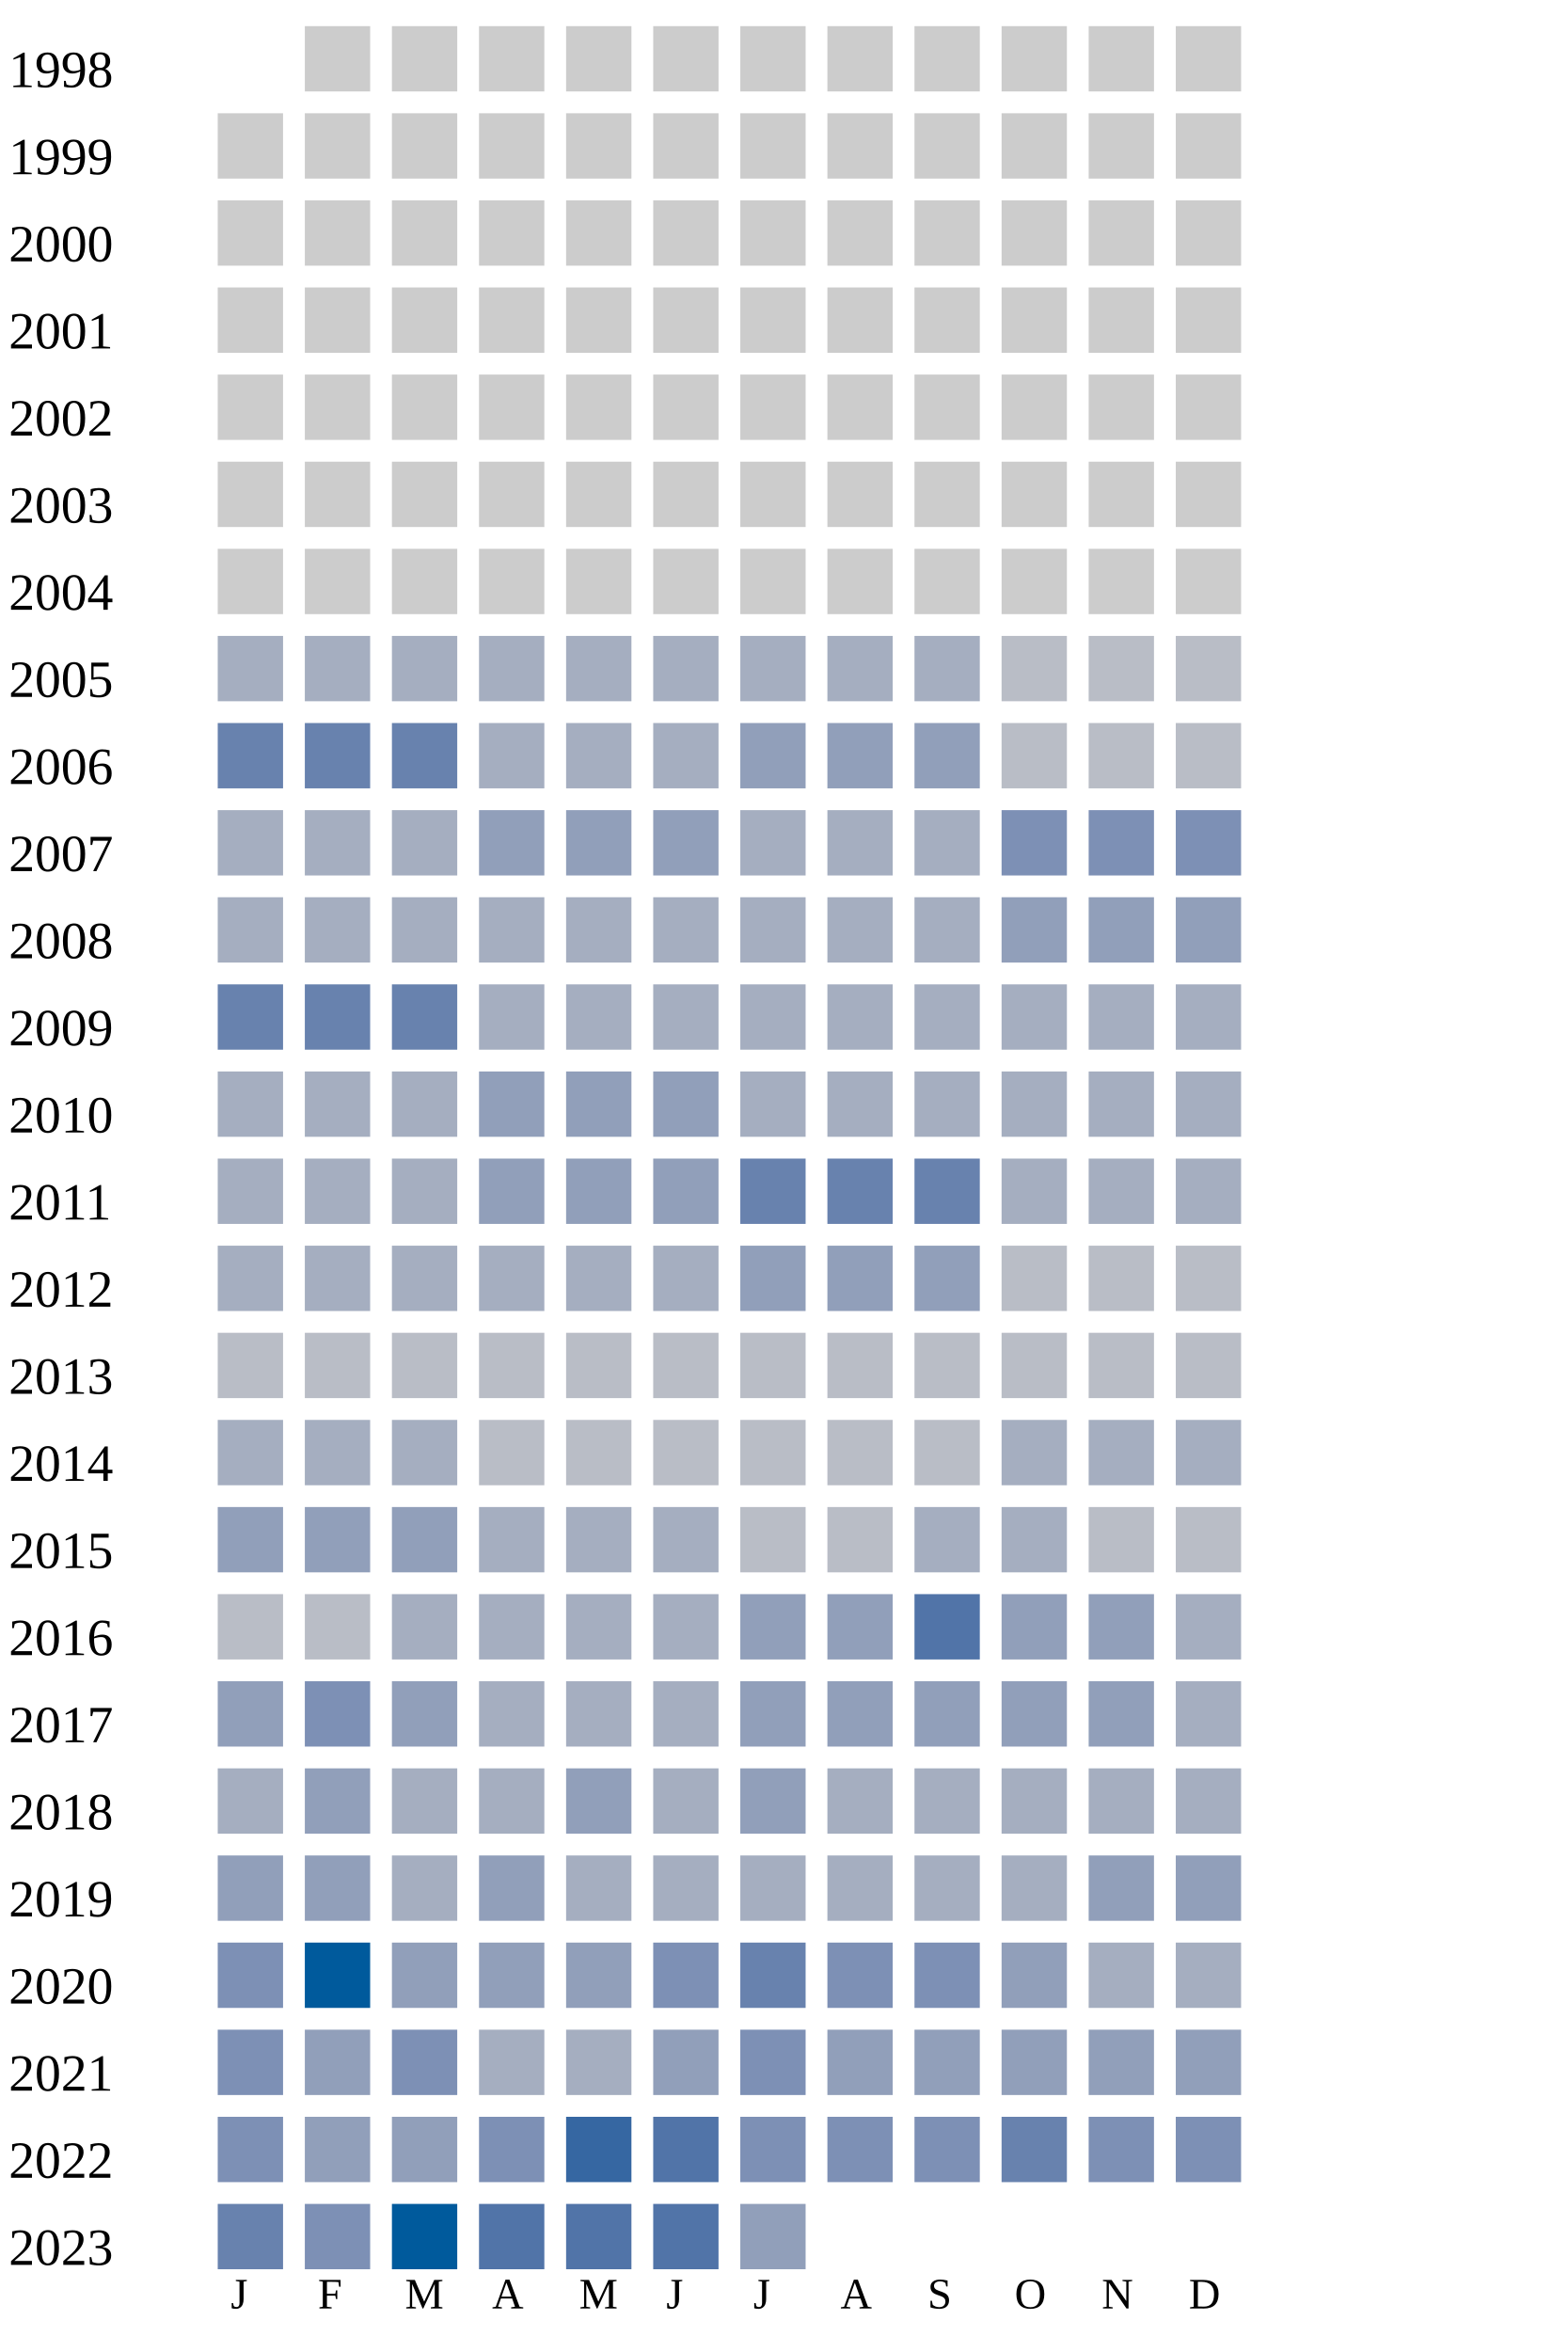
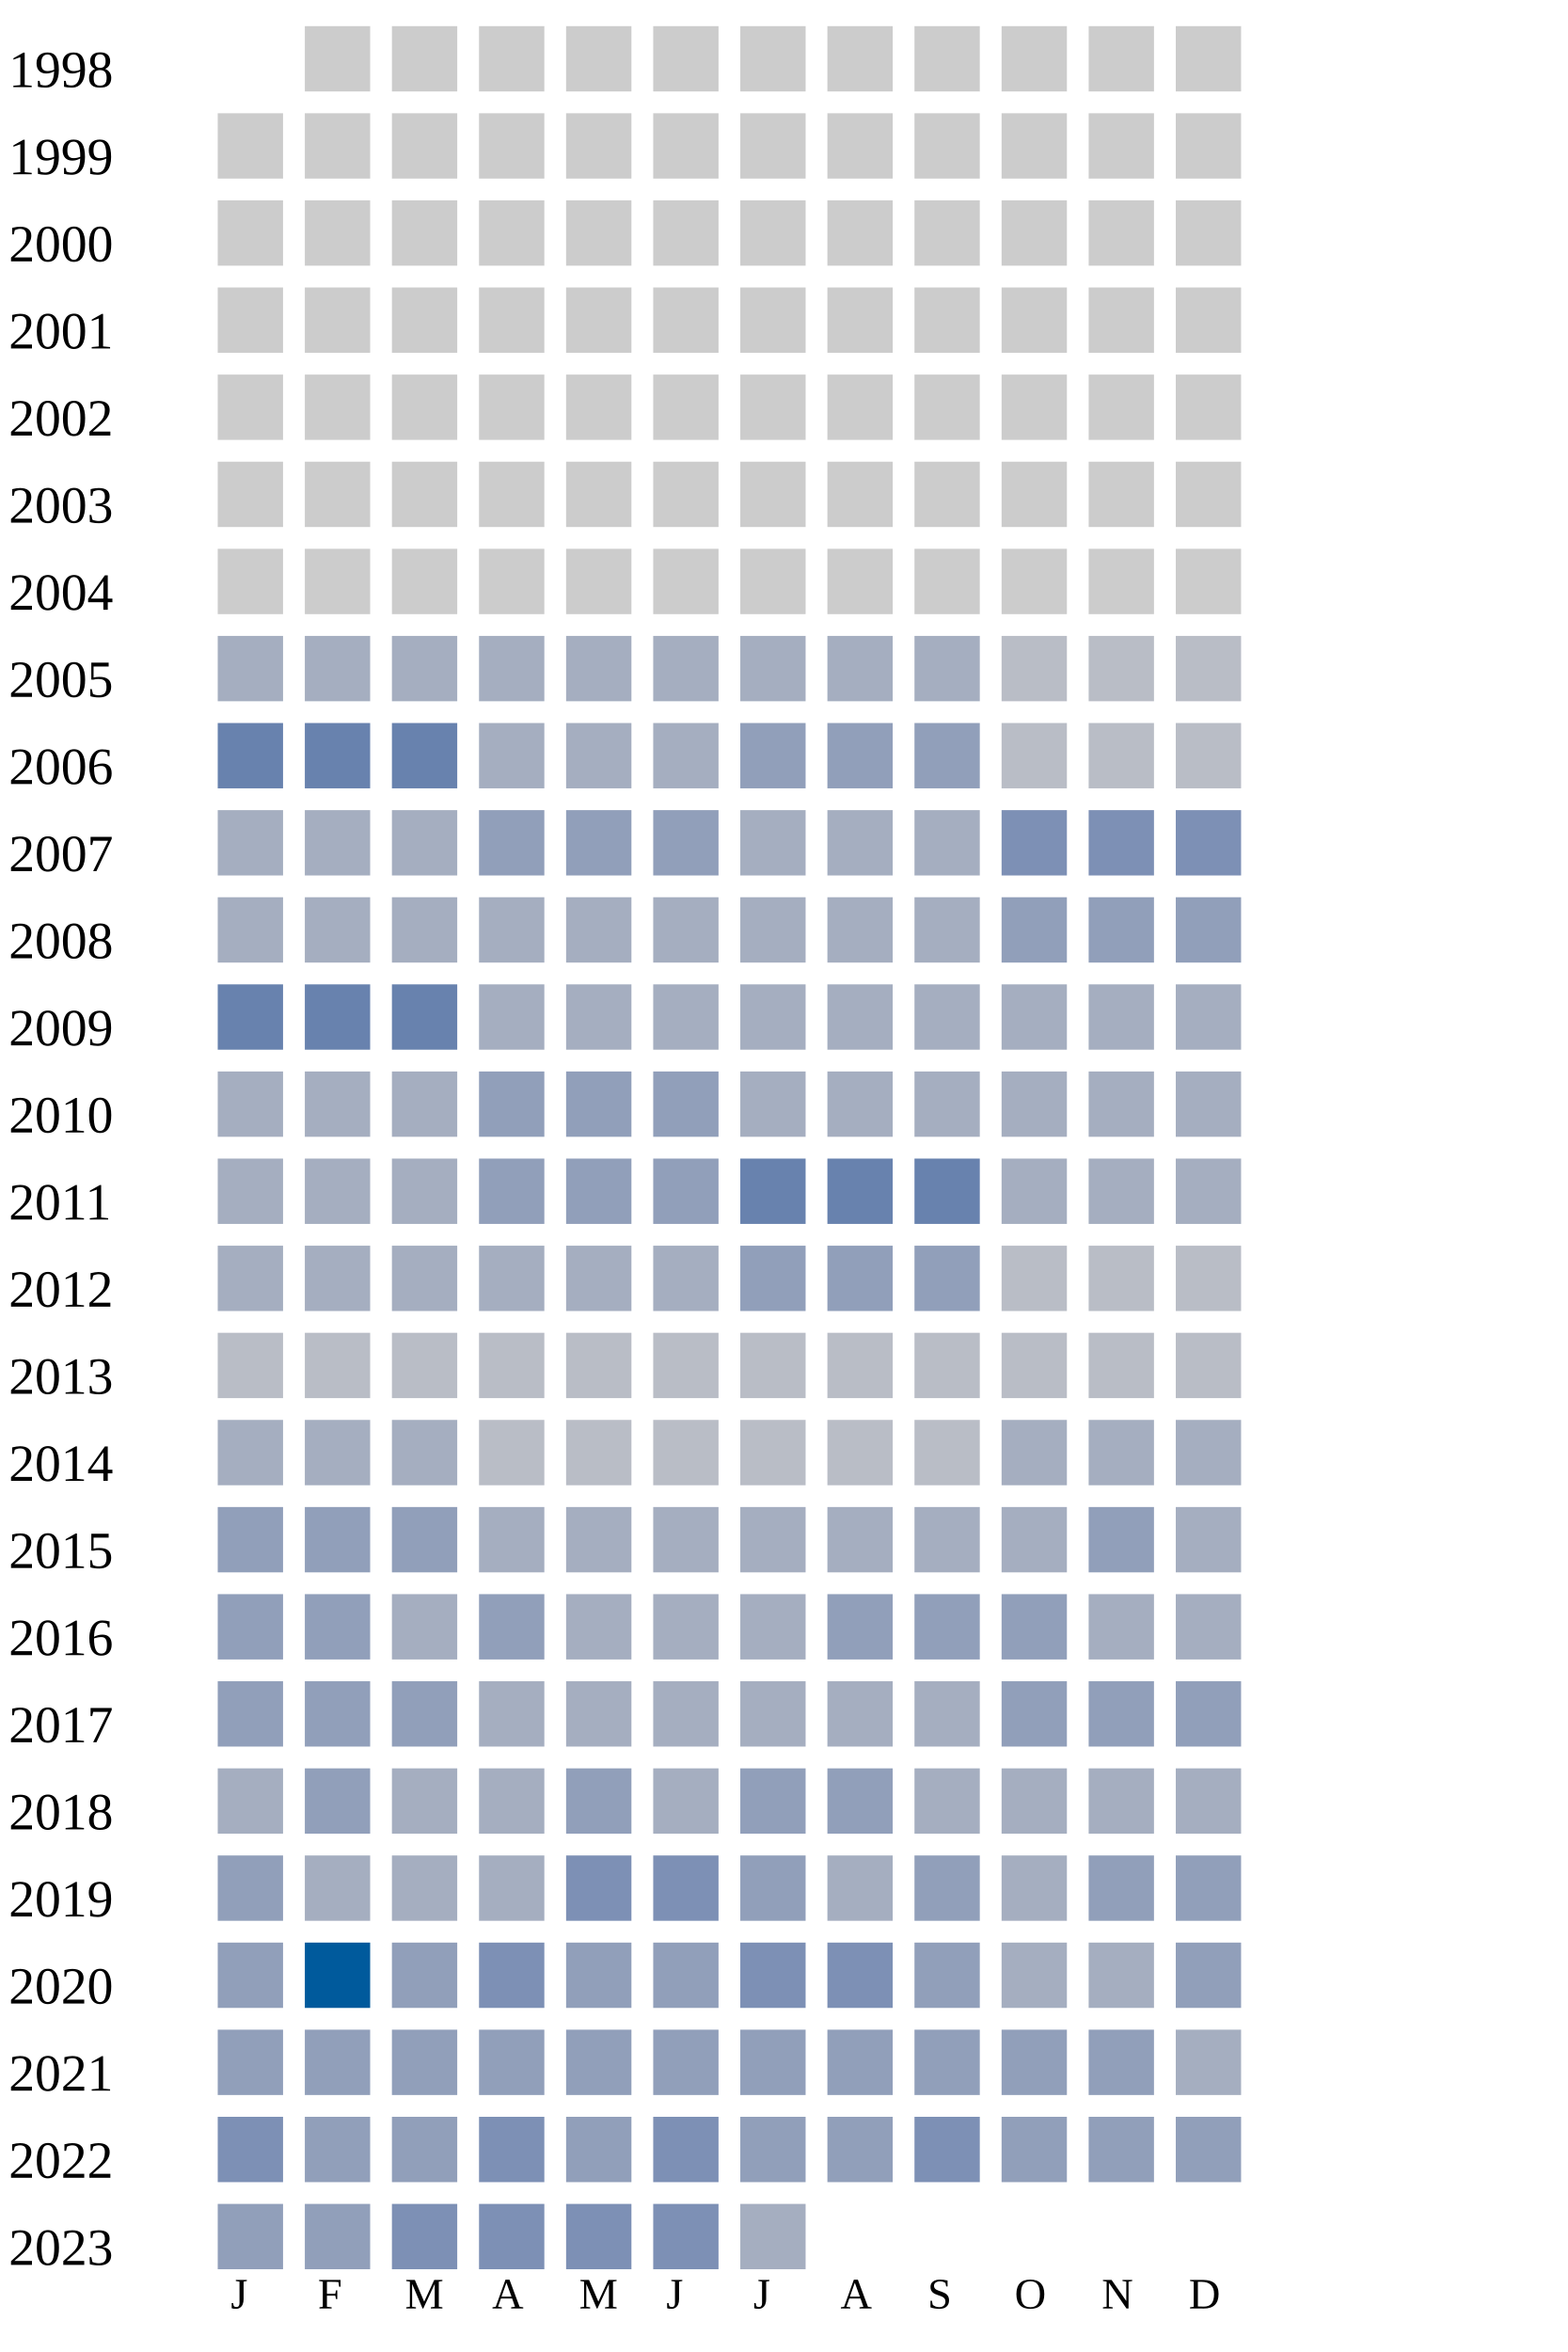
<svg xmlns="http://www.w3.org/2000/svg" width="360" height="540">
  <g transform="translate(0 0)">
    <text x="2" y="20">1998</text>
    <rect x="70" y="6" width="15" height="15" fill="#cccccc" />
    <rect x="90" y="6" width="15" height="15" fill="#cccccc" />
    <rect x="110" y="6" width="15" height="15" fill="#cccccc" />
    <rect x="130" y="6" width="15" height="15" fill="#cccccc" />
    <rect x="150" y="6" width="15" height="15" fill="#cccccc" />
    <rect x="170" y="6" width="15" height="15" fill="#cccccc" />
    <rect x="190" y="6" width="15" height="15" fill="#cccccc" />
    <rect x="210" y="6" width="15" height="15" fill="#cccccc" />
    <rect x="230" y="6" width="15" height="15" fill="#cccccc" />
    <rect x="250" y="6" width="15" height="15" fill="#cccccc" />
    <rect x="270" y="6" width="15" height="15" fill="#cccccc" />
  </g>
  <g transform="translate(0 20)">
    <text x="2" y="20">1999</text>
    <rect x="50" y="6" width="15" height="15" fill="#cccccc" />
    <rect x="70" y="6" width="15" height="15" fill="#cccccc" />
    <rect x="90" y="6" width="15" height="15" fill="#cccccc" />
    <rect x="110" y="6" width="15" height="15" fill="#cccccc" />
    <rect x="130" y="6" width="15" height="15" fill="#cccccc" />
    <rect x="150" y="6" width="15" height="15" fill="#cccccc" />
    <rect x="170" y="6" width="15" height="15" fill="#cccccc" />
    <rect x="190" y="6" width="15" height="15" fill="#cccccc" />
    <rect x="210" y="6" width="15" height="15" fill="#cccccc" />
    <rect x="230" y="6" width="15" height="15" fill="#cccccc" />
    <rect x="250" y="6" width="15" height="15" fill="#cccccc" />
    <rect x="270" y="6" width="15" height="15" fill="#cccccc" />
  </g>
  <g transform="translate(0 40)">
    <text x="2" y="20">2000</text>
    <rect x="50" y="6" width="15" height="15" fill="#cccccc" />
    <rect x="70" y="6" width="15" height="15" fill="#cccccc" />
    <rect x="90" y="6" width="15" height="15" fill="#cccccc" />
    <rect x="110" y="6" width="15" height="15" fill="#cccccc" />
    <rect x="130" y="6" width="15" height="15" fill="#cccccc" />
    <rect x="150" y="6" width="15" height="15" fill="#cccccc" />
    <rect x="170" y="6" width="15" height="15" fill="#cccccc" />
    <rect x="190" y="6" width="15" height="15" fill="#cccccc" />
    <rect x="210" y="6" width="15" height="15" fill="#cccccc" />
    <rect x="230" y="6" width="15" height="15" fill="#cccccc" />
    <rect x="250" y="6" width="15" height="15" fill="#cccccc" />
    <rect x="270" y="6" width="15" height="15" fill="#cccccc" />
  </g>
  <g transform="translate(0 60)">
    <text x="2" y="20">2001</text>
    <rect x="50" y="6" width="15" height="15" fill="#cccccc" />
    <rect x="70" y="6" width="15" height="15" fill="#cccccc" />
    <rect x="90" y="6" width="15" height="15" fill="#cccccc" />
    <rect x="110" y="6" width="15" height="15" fill="#cccccc" />
    <rect x="130" y="6" width="15" height="15" fill="#cccccc" />
    <rect x="150" y="6" width="15" height="15" fill="#cccccc" />
    <rect x="170" y="6" width="15" height="15" fill="#cccccc" />
    <rect x="190" y="6" width="15" height="15" fill="#cccccc" />
    <rect x="210" y="6" width="15" height="15" fill="#cccccc" />
    <rect x="230" y="6" width="15" height="15" fill="#cccccc" />
    <rect x="250" y="6" width="15" height="15" fill="#cccccc" />
    <rect x="270" y="6" width="15" height="15" fill="#cccccc" />
  </g>
  <g transform="translate(0 80)">
    <text x="2" y="20">2002</text>
    <rect x="50" y="6" width="15" height="15" fill="#cccccc" />
    <rect x="70" y="6" width="15" height="15" fill="#cccccc" />
    <rect x="90" y="6" width="15" height="15" fill="#cccccc" />
    <rect x="110" y="6" width="15" height="15" fill="#cccccc" />
    <rect x="130" y="6" width="15" height="15" fill="#cccccc" />
    <rect x="150" y="6" width="15" height="15" fill="#cccccc" />
    <rect x="170" y="6" width="15" height="15" fill="#cccccc" />
    <rect x="190" y="6" width="15" height="15" fill="#cccccc" />
    <rect x="210" y="6" width="15" height="15" fill="#cccccc" />
    <rect x="230" y="6" width="15" height="15" fill="#cccccc" />
    <rect x="250" y="6" width="15" height="15" fill="#cccccc" />
    <rect x="270" y="6" width="15" height="15" fill="#cccccc" />
  </g>
  <g transform="translate(0 100)">
    <text x="2" y="20">2003</text>
    <rect x="50" y="6" width="15" height="15" fill="#cccccc" />
    <rect x="70" y="6" width="15" height="15" fill="#cccccc" />
    <rect x="90" y="6" width="15" height="15" fill="#cccccc" />
    <rect x="110" y="6" width="15" height="15" fill="#cccccc" />
    <rect x="130" y="6" width="15" height="15" fill="#cccccc" />
    <rect x="150" y="6" width="15" height="15" fill="#cccccc" />
    <rect x="170" y="6" width="15" height="15" fill="#cccccc" />
    <rect x="190" y="6" width="15" height="15" fill="#cccccc" />
    <rect x="210" y="6" width="15" height="15" fill="#cccccc" />
    <rect x="230" y="6" width="15" height="15" fill="#cccccc" />
    <rect x="250" y="6" width="15" height="15" fill="#cccccc" />
    <rect x="270" y="6" width="15" height="15" fill="#cccccc" />
  </g>
  <g transform="translate(0 120)">
    <text x="2" y="20">2004</text>
    <rect x="50" y="6" width="15" height="15" fill="#cccccc" />
    <rect x="70" y="6" width="15" height="15" fill="#cccccc" />
    <rect x="90" y="6" width="15" height="15" fill="#cccccc" />
    <rect x="110" y="6" width="15" height="15" fill="#cccccc" />
    <rect x="130" y="6" width="15" height="15" fill="#cccccc" />
    <rect x="150" y="6" width="15" height="15" fill="#cccccc" />
    <rect x="170" y="6" width="15" height="15" fill="#cccccc" />
    <rect x="190" y="6" width="15" height="15" fill="#cccccc" />
    <rect x="210" y="6" width="15" height="15" fill="#cccccc" />
    <rect x="230" y="6" width="15" height="15" fill="#cccccc" />
    <rect x="250" y="6" width="15" height="15" fill="#cccccc" />
    <rect x="270" y="6" width="15" height="15" fill="#cccccc" />
  </g>
  <g transform="translate(0 140)">
    <text x="2" y="20">2005</text>
    <rect x="50" y="6" width="15" height="15" fill="#a5aec0" />
    <rect x="70" y="6" width="15" height="15" fill="#a5aec0" />
    <rect x="90" y="6" width="15" height="15" fill="#a5aec0" />
    <rect x="110" y="6" width="15" height="15" fill="#a5aec0" />
    <rect x="130" y="6" width="15" height="15" fill="#a5aec0" />
    <rect x="150" y="6" width="15" height="15" fill="#a5aec0" />
    <rect x="170" y="6" width="15" height="15" fill="#a5aec0" />
    <rect x="190" y="6" width="15" height="15" fill="#a5aec0" />
    <rect x="210" y="6" width="15" height="15" fill="#a5aec0" />
    <rect x="230" y="6" width="15" height="15" fill="#b9bdc6" />
    <rect x="250" y="6" width="15" height="15" fill="#b9bdc6" />
    <rect x="270" y="6" width="15" height="15" fill="#b9bdc6" />
  </g>
  <g transform="translate(0 160)">
    <text x="2" y="20">2006</text>
    <rect x="50" y="6" width="15" height="15" fill="#6882ae" />
    <rect x="70" y="6" width="15" height="15" fill="#6882ae" />
    <rect x="90" y="6" width="15" height="15" fill="#6882ae" />
    <rect x="110" y="6" width="15" height="15" fill="#a5aec0" />
    <rect x="130" y="6" width="15" height="15" fill="#a5aec0" />
    <rect x="150" y="6" width="15" height="15" fill="#a5aec0" />
    <rect x="170" y="6" width="15" height="15" fill="#919fba" />
    <rect x="190" y="6" width="15" height="15" fill="#919fba" />
    <rect x="210" y="6" width="15" height="15" fill="#919fba" />
    <rect x="230" y="6" width="15" height="15" fill="#b9bdc6" />
    <rect x="250" y="6" width="15" height="15" fill="#b9bdc6" />
    <rect x="270" y="6" width="15" height="15" fill="#b9bdc6" />
  </g>
  <g transform="translate(0 180)">
    <text x="2" y="20">2007</text>
    <rect x="50" y="6" width="15" height="15" fill="#a5aec0" />
    <rect x="70" y="6" width="15" height="15" fill="#a5aec0" />
    <rect x="90" y="6" width="15" height="15" fill="#a5aec0" />
    <rect x="110" y="6" width="15" height="15" fill="#919fba" />
    <rect x="130" y="6" width="15" height="15" fill="#919fba" />
    <rect x="150" y="6" width="15" height="15" fill="#919fba" />
    <rect x="170" y="6" width="15" height="15" fill="#a5aec0" />
    <rect x="190" y="6" width="15" height="15" fill="#a5aec0" />
    <rect x="210" y="6" width="15" height="15" fill="#a5aec0" />
    <rect x="230" y="6" width="15" height="15" fill="#7d90b5" />
    <rect x="250" y="6" width="15" height="15" fill="#7d90b5" />
    <rect x="270" y="6" width="15" height="15" fill="#7d90b5" />
  </g>
  <g transform="translate(0 200)">
    <text x="2" y="20">2008</text>
    <rect x="50" y="6" width="15" height="15" fill="#a5aec0" />
    <rect x="70" y="6" width="15" height="15" fill="#a5aec0" />
    <rect x="90" y="6" width="15" height="15" fill="#a5aec0" />
    <rect x="110" y="6" width="15" height="15" fill="#a5aec0" />
    <rect x="130" y="6" width="15" height="15" fill="#a5aec0" />
    <rect x="150" y="6" width="15" height="15" fill="#a5aec0" />
    <rect x="170" y="6" width="15" height="15" fill="#a5aec0" />
    <rect x="190" y="6" width="15" height="15" fill="#a5aec0" />
    <rect x="210" y="6" width="15" height="15" fill="#a5aec0" />
    <rect x="230" y="6" width="15" height="15" fill="#919fba" />
    <rect x="250" y="6" width="15" height="15" fill="#919fba" />
    <rect x="270" y="6" width="15" height="15" fill="#919fba" />
  </g>
  <g transform="translate(0 220)">
    <text x="2" y="20">2009</text>
    <rect x="50" y="6" width="15" height="15" fill="#6882ae" />
    <rect x="70" y="6" width="15" height="15" fill="#6882ae" />
    <rect x="90" y="6" width="15" height="15" fill="#6882ae" />
    <rect x="110" y="6" width="15" height="15" fill="#a5aec0" />
    <rect x="130" y="6" width="15" height="15" fill="#a5aec0" />
    <rect x="150" y="6" width="15" height="15" fill="#a5aec0" />
    <rect x="170" y="6" width="15" height="15" fill="#a5aec0" />
    <rect x="190" y="6" width="15" height="15" fill="#a5aec0" />
    <rect x="210" y="6" width="15" height="15" fill="#a5aec0" />
    <rect x="230" y="6" width="15" height="15" fill="#a5aec0" />
    <rect x="250" y="6" width="15" height="15" fill="#a5aec0" />
    <rect x="270" y="6" width="15" height="15" fill="#a5aec0" />
  </g>
  <g transform="translate(0 240)">
    <text x="2" y="20">2010</text>
    <rect x="50" y="6" width="15" height="15" fill="#a5aec0" />
    <rect x="70" y="6" width="15" height="15" fill="#a5aec0" />
    <rect x="90" y="6" width="15" height="15" fill="#a5aec0" />
    <rect x="110" y="6" width="15" height="15" fill="#919fba" />
    <rect x="130" y="6" width="15" height="15" fill="#919fba" />
    <rect x="150" y="6" width="15" height="15" fill="#919fba" />
    <rect x="170" y="6" width="15" height="15" fill="#a5aec0" />
    <rect x="190" y="6" width="15" height="15" fill="#a5aec0" />
    <rect x="210" y="6" width="15" height="15" fill="#a5aec0" />
    <rect x="230" y="6" width="15" height="15" fill="#a5aec0" />
    <rect x="250" y="6" width="15" height="15" fill="#a5aec0" />
    <rect x="270" y="6" width="15" height="15" fill="#a5aec0" />
  </g>
  <g transform="translate(0 260)">
    <text x="2" y="20">2011</text>
    <rect x="50" y="6" width="15" height="15" fill="#a5aec0" />
    <rect x="70" y="6" width="15" height="15" fill="#a5aec0" />
    <rect x="90" y="6" width="15" height="15" fill="#a5aec0" />
    <rect x="110" y="6" width="15" height="15" fill="#919fba" />
    <rect x="130" y="6" width="15" height="15" fill="#919fba" />
    <rect x="150" y="6" width="15" height="15" fill="#919fba" />
    <rect x="170" y="6" width="15" height="15" fill="#6882ae" />
    <rect x="190" y="6" width="15" height="15" fill="#6882ae" />
    <rect x="210" y="6" width="15" height="15" fill="#6882ae" />
    <rect x="230" y="6" width="15" height="15" fill="#a5aec0" />
    <rect x="250" y="6" width="15" height="15" fill="#a5aec0" />
    <rect x="270" y="6" width="15" height="15" fill="#a5aec0" />
  </g>
  <g transform="translate(0 280)">
    <text x="2" y="20">2012</text>
    <rect x="50" y="6" width="15" height="15" fill="#a5aec0" />
    <rect x="70" y="6" width="15" height="15" fill="#a5aec0" />
    <rect x="90" y="6" width="15" height="15" fill="#a5aec0" />
    <rect x="110" y="6" width="15" height="15" fill="#a5aec0" />
    <rect x="130" y="6" width="15" height="15" fill="#a5aec0" />
    <rect x="150" y="6" width="15" height="15" fill="#a5aec0" />
    <rect x="170" y="6" width="15" height="15" fill="#919fba" />
    <rect x="190" y="6" width="15" height="15" fill="#919fba" />
    <rect x="210" y="6" width="15" height="15" fill="#919fba" />
    <rect x="230" y="6" width="15" height="15" fill="#b9bdc6" />
    <rect x="250" y="6" width="15" height="15" fill="#b9bdc6" />
    <rect x="270" y="6" width="15" height="15" fill="#b9bdc6" />
  </g>
  <g transform="translate(0 300)">
    <text x="2" y="20">2013</text>
    <rect x="50" y="6" width="15" height="15" fill="#b9bdc6" />
    <rect x="70" y="6" width="15" height="15" fill="#b9bdc6" />
    <rect x="90" y="6" width="15" height="15" fill="#b9bdc6" />
    <rect x="110" y="6" width="15" height="15" fill="#b9bdc6" />
    <rect x="130" y="6" width="15" height="15" fill="#b9bdc6" />
    <rect x="150" y="6" width="15" height="15" fill="#b9bdc6" />
    <rect x="170" y="6" width="15" height="15" fill="#b9bdc6" />
    <rect x="190" y="6" width="15" height="15" fill="#b9bdc6" />
    <rect x="210" y="6" width="15" height="15" fill="#b9bdc6" />
    <rect x="230" y="6" width="15" height="15" fill="#b9bdc6" />
    <rect x="250" y="6" width="15" height="15" fill="#b9bdc6" />
    <rect x="270" y="6" width="15" height="15" fill="#b9bdc6" />
  </g>
  <g transform="translate(0 320)">
    <text x="2" y="20">2014</text>
    <rect x="50" y="6" width="15" height="15" fill="#a5aec0" />
    <rect x="70" y="6" width="15" height="15" fill="#a5aec0" />
    <rect x="90" y="6" width="15" height="15" fill="#a5aec0" />
    <rect x="110" y="6" width="15" height="15" fill="#b9bdc6" />
    <rect x="130" y="6" width="15" height="15" fill="#b9bdc6" />
    <rect x="150" y="6" width="15" height="15" fill="#b9bdc6" />
    <rect x="170" y="6" width="15" height="15" fill="#b9bdc6" />
    <rect x="190" y="6" width="15" height="15" fill="#b9bdc6" />
    <rect x="210" y="6" width="15" height="15" fill="#b9bdc6" />
    <rect x="230" y="6" width="15" height="15" fill="#a5aec0" />
    <rect x="250" y="6" width="15" height="15" fill="#a5aec0" />
    <rect x="270" y="6" width="15" height="15" fill="#a5aec0" />
  </g>
  <g transform="translate(0 340)">
    <text x="2" y="20">2015</text>
    <rect x="50" y="6" width="15" height="15" fill="#919fba" />
    <rect x="70" y="6" width="15" height="15" fill="#919fba" />
    <rect x="90" y="6" width="15" height="15" fill="#919fba" />
    <rect x="110" y="6" width="15" height="15" fill="#a5aec0" />
    <rect x="130" y="6" width="15" height="15" fill="#a5aec0" />
    <rect x="150" y="6" width="15" height="15" fill="#a5aec0" />
-     <rect x="170" y="6" width="15" height="15" fill="#b9bdc6" />
-     <rect x="190" y="6" width="15" height="15" fill="#b9bdc6" />
-     <rect x="210" y="6" width="15" height="15" fill="#a5aec0" />
-     <rect x="230" y="6" width="15" height="15" fill="#a5aec0" />
-     <rect x="250" y="6" width="15" height="15" fill="#b9bdc6" />
-     <rect x="270" y="6" width="15" height="15" fill="#b9bdc6" />
+     <rect x="170" y="6" width="15" height="15" fill="#a5aec0" />
+     <rect x="190" y="6" width="15" height="15" fill="#a5aec0" />
+     <rect x="210" y="6" width="15" height="15" fill="#a5aec0" />
+     <rect x="230" y="6" width="15" height="15" fill="#a5aec0" />
+     <rect x="250" y="6" width="15" height="15" fill="#919fba" />
+     <rect x="270" y="6" width="15" height="15" fill="#a5aec0" />
  </g>
  <g transform="translate(0 360)">
    <text x="2" y="20">2016</text>
-     <rect x="50" y="6" width="15" height="15" fill="#b9bdc6" />
-     <rect x="70" y="6" width="15" height="15" fill="#b9bdc6" />
-     <rect x="90" y="6" width="15" height="15" fill="#a5aec0" />
-     <rect x="110" y="6" width="15" height="15" fill="#a5aec0" />
-     <rect x="130" y="6" width="15" height="15" fill="#a5aec0" />
-     <rect x="150" y="6" width="15" height="15" fill="#a5aec0" />
-     <rect x="170" y="6" width="15" height="15" fill="#919fba" />
-     <rect x="190" y="6" width="15" height="15" fill="#919fba" />
-     <rect x="210" y="6" width="15" height="15" fill="#5174a8" />
+     <rect x="50" y="6" width="15" height="15" fill="#919fba" />
+     <rect x="70" y="6" width="15" height="15" fill="#919fba" />
+     <rect x="90" y="6" width="15" height="15" fill="#a5aec0" />
+     <rect x="110" y="6" width="15" height="15" fill="#919fba" />
+     <rect x="130" y="6" width="15" height="15" fill="#a5aec0" />
+     <rect x="150" y="6" width="15" height="15" fill="#a5aec0" />
+     <rect x="170" y="6" width="15" height="15" fill="#a5aec0" />
+     <rect x="190" y="6" width="15" height="15" fill="#919fba" />
+     <rect x="210" y="6" width="15" height="15" fill="#919fba" />
    <rect x="230" y="6" width="15" height="15" fill="#919fba" />
-     <rect x="250" y="6" width="15" height="15" fill="#919fba" />
+     <rect x="250" y="6" width="15" height="15" fill="#a5aec0" />
    <rect x="270" y="6" width="15" height="15" fill="#a5aec0" />
  </g>
  <g transform="translate(0 380)">
    <text x="2" y="20">2017</text>
    <rect x="50" y="6" width="15" height="15" fill="#919fba" />
-     <rect x="70" y="6" width="15" height="15" fill="#7d90b5" />
+     <rect x="70" y="6" width="15" height="15" fill="#919fba" />
    <rect x="90" y="6" width="15" height="15" fill="#919fba" />
    <rect x="110" y="6" width="15" height="15" fill="#a5aec0" />
    <rect x="130" y="6" width="15" height="15" fill="#a5aec0" />
    <rect x="150" y="6" width="15" height="15" fill="#a5aec0" />
-     <rect x="170" y="6" width="15" height="15" fill="#919fba" />
-     <rect x="190" y="6" width="15" height="15" fill="#919fba" />
-     <rect x="210" y="6" width="15" height="15" fill="#919fba" />
+     <rect x="170" y="6" width="15" height="15" fill="#a5aec0" />
+     <rect x="190" y="6" width="15" height="15" fill="#a5aec0" />
+     <rect x="210" y="6" width="15" height="15" fill="#a5aec0" />
    <rect x="230" y="6" width="15" height="15" fill="#919fba" />
    <rect x="250" y="6" width="15" height="15" fill="#919fba" />
-     <rect x="270" y="6" width="15" height="15" fill="#a5aec0" />
+     <rect x="270" y="6" width="15" height="15" fill="#919fba" />
  </g>
  <g transform="translate(0 400)">
    <text x="2" y="20">2018</text>
    <rect x="50" y="6" width="15" height="15" fill="#a5aec0" />
    <rect x="70" y="6" width="15" height="15" fill="#919fba" />
    <rect x="90" y="6" width="15" height="15" fill="#a5aec0" />
    <rect x="110" y="6" width="15" height="15" fill="#a5aec0" />
    <rect x="130" y="6" width="15" height="15" fill="#919fba" />
    <rect x="150" y="6" width="15" height="15" fill="#a5aec0" />
    <rect x="170" y="6" width="15" height="15" fill="#919fba" />
-     <rect x="190" y="6" width="15" height="15" fill="#a5aec0" />
+     <rect x="190" y="6" width="15" height="15" fill="#919fba" />
    <rect x="210" y="6" width="15" height="15" fill="#a5aec0" />
    <rect x="230" y="6" width="15" height="15" fill="#a5aec0" />
    <rect x="250" y="6" width="15" height="15" fill="#a5aec0" />
    <rect x="270" y="6" width="15" height="15" fill="#a5aec0" />
  </g>
  <g transform="translate(0 420)">
    <text x="2" y="20">2019</text>
    <rect x="50" y="6" width="15" height="15" fill="#919fba" />
-     <rect x="70" y="6" width="15" height="15" fill="#919fba" />
-     <rect x="90" y="6" width="15" height="15" fill="#a5aec0" />
-     <rect x="110" y="6" width="15" height="15" fill="#919fba" />
-     <rect x="130" y="6" width="15" height="15" fill="#a5aec0" />
-     <rect x="150" y="6" width="15" height="15" fill="#a5aec0" />
-     <rect x="170" y="6" width="15" height="15" fill="#a5aec0" />
-     <rect x="190" y="6" width="15" height="15" fill="#a5aec0" />
-     <rect x="210" y="6" width="15" height="15" fill="#a5aec0" />
+     <rect x="70" y="6" width="15" height="15" fill="#a5aec0" />
+     <rect x="90" y="6" width="15" height="15" fill="#a5aec0" />
+     <rect x="110" y="6" width="15" height="15" fill="#a5aec0" />
+     <rect x="130" y="6" width="15" height="15" fill="#7d90b5" />
+     <rect x="150" y="6" width="15" height="15" fill="#7d90b5" />
+     <rect x="170" y="6" width="15" height="15" fill="#919fba" />
+     <rect x="190" y="6" width="15" height="15" fill="#a5aec0" />
+     <rect x="210" y="6" width="15" height="15" fill="#919fba" />
    <rect x="230" y="6" width="15" height="15" fill="#a5aec0" />
    <rect x="250" y="6" width="15" height="15" fill="#919fba" />
    <rect x="270" y="6" width="15" height="15" fill="#919fba" />
  </g>
  <g transform="translate(0 440)">
    <text x="2" y="20">2020</text>
-     <rect x="50" y="6" width="15" height="15" fill="#7d90b5" />
+     <rect x="50" y="6" width="15" height="15" fill="#919fba" />
    <rect x="70" y="6" width="15" height="15" fill="#005a9c" />
    <rect x="90" y="6" width="15" height="15" fill="#919fba" />
-     <rect x="110" y="6" width="15" height="15" fill="#919fba" />
-     <rect x="130" y="6" width="15" height="15" fill="#919fba" />
-     <rect x="150" y="6" width="15" height="15" fill="#7d90b5" />
-     <rect x="170" y="6" width="15" height="15" fill="#6882ae" />
+     <rect x="110" y="6" width="15" height="15" fill="#7d90b5" />
+     <rect x="130" y="6" width="15" height="15" fill="#919fba" />
+     <rect x="150" y="6" width="15" height="15" fill="#919fba" />
+     <rect x="170" y="6" width="15" height="15" fill="#7d90b5" />
    <rect x="190" y="6" width="15" height="15" fill="#7d90b5" />
-     <rect x="210" y="6" width="15" height="15" fill="#7d90b5" />
-     <rect x="230" y="6" width="15" height="15" fill="#919fba" />
-     <rect x="250" y="6" width="15" height="15" fill="#a5aec0" />
-     <rect x="270" y="6" width="15" height="15" fill="#a5aec0" />
+     <rect x="210" y="6" width="15" height="15" fill="#919fba" />
+     <rect x="230" y="6" width="15" height="15" fill="#a5aec0" />
+     <rect x="250" y="6" width="15" height="15" fill="#a5aec0" />
+     <rect x="270" y="6" width="15" height="15" fill="#919fba" />
  </g>
  <g transform="translate(0 460)">
    <text x="2" y="20">2021</text>
-     <rect x="50" y="6" width="15" height="15" fill="#7d90b5" />
-     <rect x="70" y="6" width="15" height="15" fill="#919fba" />
-     <rect x="90" y="6" width="15" height="15" fill="#7d90b5" />
-     <rect x="110" y="6" width="15" height="15" fill="#a5aec0" />
-     <rect x="130" y="6" width="15" height="15" fill="#a5aec0" />
+     <rect x="50" y="6" width="15" height="15" fill="#919fba" />
+     <rect x="70" y="6" width="15" height="15" fill="#919fba" />
+     <rect x="90" y="6" width="15" height="15" fill="#919fba" />
+     <rect x="110" y="6" width="15" height="15" fill="#919fba" />
+     <rect x="130" y="6" width="15" height="15" fill="#919fba" />
    <rect x="150" y="6" width="15" height="15" fill="#919fba" />
-     <rect x="170" y="6" width="15" height="15" fill="#7d90b5" />
+     <rect x="170" y="6" width="15" height="15" fill="#919fba" />
    <rect x="190" y="6" width="15" height="15" fill="#919fba" />
    <rect x="210" y="6" width="15" height="15" fill="#919fba" />
    <rect x="230" y="6" width="15" height="15" fill="#919fba" />
    <rect x="250" y="6" width="15" height="15" fill="#919fba" />
-     <rect x="270" y="6" width="15" height="15" fill="#919fba" />
+     <rect x="270" y="6" width="15" height="15" fill="#a5aec0" />
  </g>
  <g transform="translate(0 480)">
    <text x="2" y="20">2022</text>
    <rect x="50" y="6" width="15" height="15" fill="#7d90b5" />
    <rect x="70" y="6" width="15" height="15" fill="#919fba" />
    <rect x="90" y="6" width="15" height="15" fill="#919fba" />
    <rect x="110" y="6" width="15" height="15" fill="#7d90b5" />
-     <rect x="130" y="6" width="15" height="15" fill="#3667a2" />
-     <rect x="150" y="6" width="15" height="15" fill="#5174a8" />
-     <rect x="170" y="6" width="15" height="15" fill="#7d90b5" />
-     <rect x="190" y="6" width="15" height="15" fill="#7d90b5" />
+     <rect x="130" y="6" width="15" height="15" fill="#919fba" />
+     <rect x="150" y="6" width="15" height="15" fill="#7d90b5" />
+     <rect x="170" y="6" width="15" height="15" fill="#919fba" />
+     <rect x="190" y="6" width="15" height="15" fill="#919fba" />
    <rect x="210" y="6" width="15" height="15" fill="#7d90b5" />
-     <rect x="230" y="6" width="15" height="15" fill="#6882ae" />
-     <rect x="250" y="6" width="15" height="15" fill="#7d90b5" />
-     <rect x="270" y="6" width="15" height="15" fill="#7d90b5" />
+     <rect x="230" y="6" width="15" height="15" fill="#919fba" />
+     <rect x="250" y="6" width="15" height="15" fill="#919fba" />
+     <rect x="270" y="6" width="15" height="15" fill="#919fba" />
  </g>
  <g transform="translate(0 500)">
    <text x="2" y="20">2023</text>
-     <rect x="50" y="6" width="15" height="15" fill="#6882ae" />
-     <rect x="70" y="6" width="15" height="15" fill="#7d90b5" />
-     <rect x="90" y="6" width="15" height="15" fill="#005a9c" />
-     <rect x="110" y="6" width="15" height="15" fill="#5174a8" />
-     <rect x="130" y="6" width="15" height="15" fill="#5174a8" />
-     <rect x="150" y="6" width="15" height="15" fill="#5174a8" />
-     <rect x="170" y="6" width="15" height="15" fill="#919fba" />
+     <rect x="50" y="6" width="15" height="15" fill="#919fba" />
+     <rect x="70" y="6" width="15" height="15" fill="#919fba" />
+     <rect x="90" y="6" width="15" height="15" fill="#7d90b5" />
+     <rect x="110" y="6" width="15" height="15" fill="#7d90b5" />
+     <rect x="130" y="6" width="15" height="15" fill="#7d90b5" />
+     <rect x="150" y="6" width="15" height="15" fill="#7d90b5" />
+     <rect x="170" y="6" width="15" height="15" fill="#a5aec0" />
  </g>
  <text style="font-size: 10px; text-align: center" x="53" y="530">J</text>
  <text style="font-size: 10px; text-align: center" x="73" y="530">F</text>
  <text style="font-size: 10px; text-align: center" x="93" y="530">M</text>
  <text style="font-size: 10px; text-align: center" x="113" y="530">A</text>
  <text style="font-size: 10px; text-align: center" x="133" y="530">M</text>
  <text style="font-size: 10px; text-align: center" x="153" y="530">J</text>
  <text style="font-size: 10px; text-align: center" x="173" y="530">J</text>
  <text style="font-size: 10px; text-align: center" x="193" y="530">A</text>
  <text style="font-size: 10px; text-align: center" x="213" y="530">S</text>
  <text style="font-size: 10px; text-align: center" x="233" y="530">O</text>
  <text style="font-size: 10px; text-align: center" x="253" y="530">N</text>
  <text style="font-size: 10px; text-align: center" x="273" y="530">D</text>
  <text style="font-size: 10px;" x="155" y="549">Less</text>
  <rect fill="#b9bdc6" width="10" height="10" x="180" y="540" />
  <rect fill="#919fba" width="10" height="10" x="195" y="540" />
  <rect fill="#6882ae" width="10" height="10" x="210" y="540" />
  <rect fill="#005a9c" width="10" height="10" x="225" y="540" />
  <text x="240" y="549" style="font-size: 10px;">More</text>
</svg>
